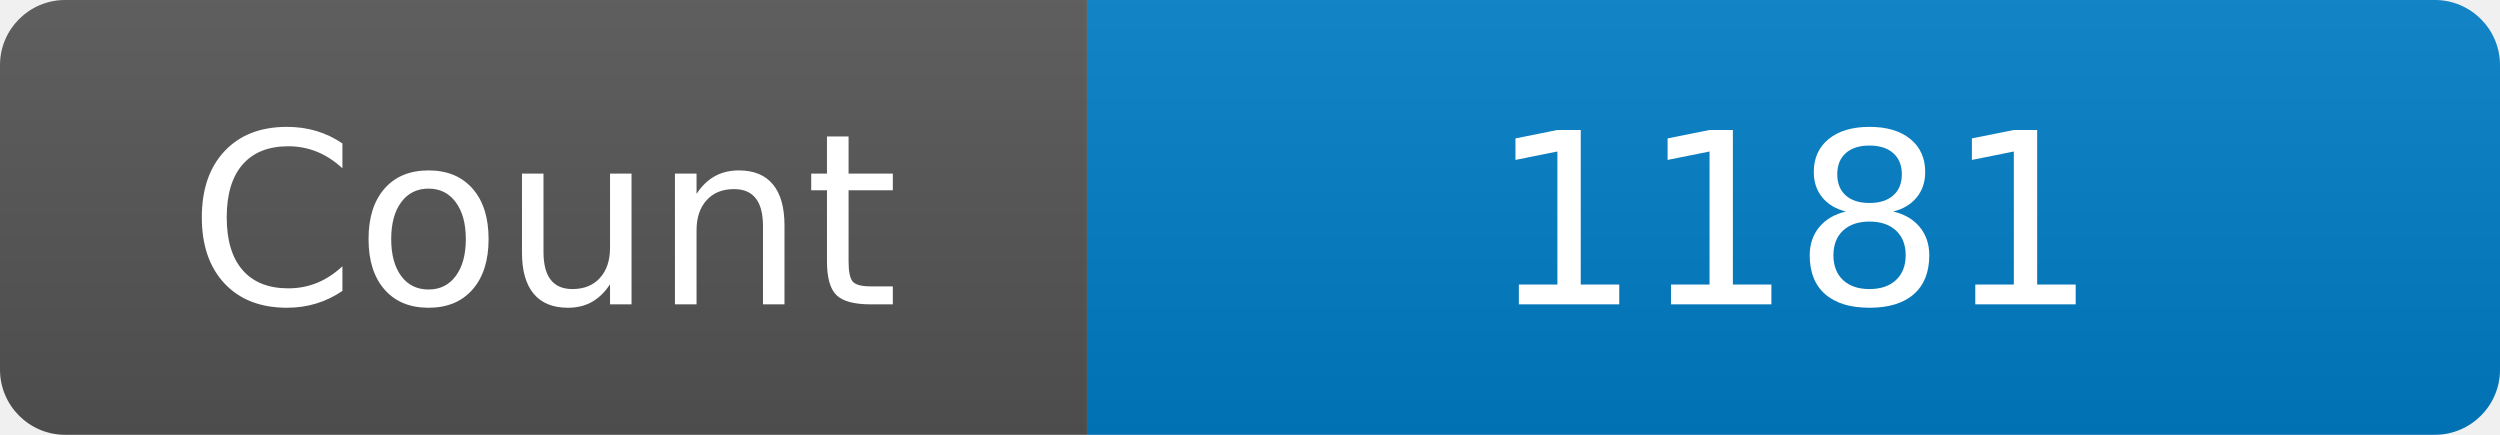
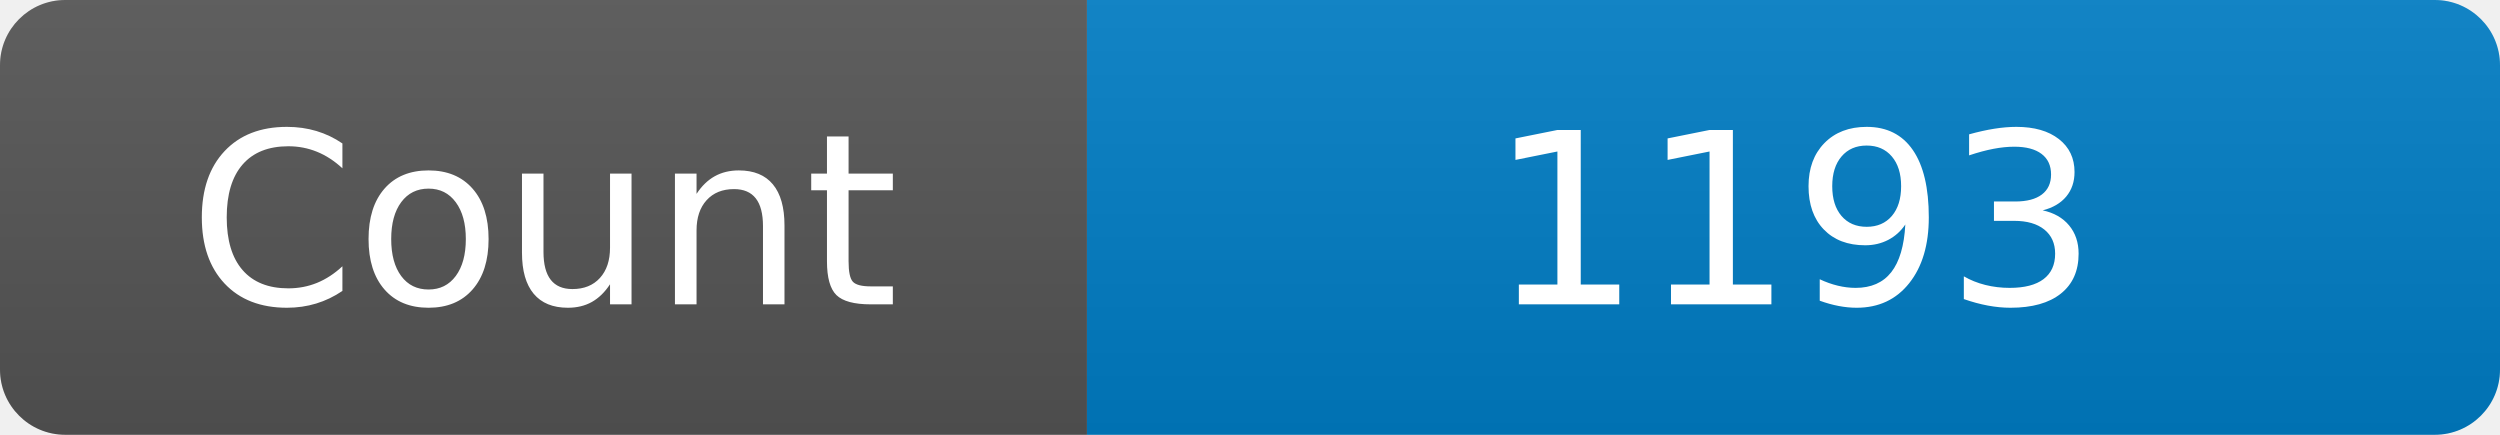
<svg xmlns="http://www.w3.org/2000/svg" width="115" height="20" role="img" aria-label="Maintained?: yes">
  <linearGradient id="s" x2="0" y2="100%">
    <stop offset="0" stop-color="#bbb" stop-opacity=".1" />
    <stop offset="1" stop-opacity=".1" />
  </linearGradient>
  <clipPath id="r">
    <rect width="115" height="20" rx="3" fill="#fff" />
  </clipPath>
  <g clip-path="url(#r)">
    <rect width="50" height="20" fill="#555" />
    <rect x="50" width="160" height="20" fill="#007ec6" />
    <rect width="115" height="20" fill="url(#s)" />
  </g>
  <g fill="#fff" text-anchor="middle" font-family="Verdana,Geneva,DejaVu Sans,sans-serif" font-size="110">
    <text x="250" y="140" transform="scale(.1)" fill="#fff">Count</text>
-     <text x="825" y="140" transform="scale(.1)" fill="#fff">1181</text>
+     <text x="825" y="140" transform="scale(.1)" fill="#fff">1193</text>
  </g>
</svg>
